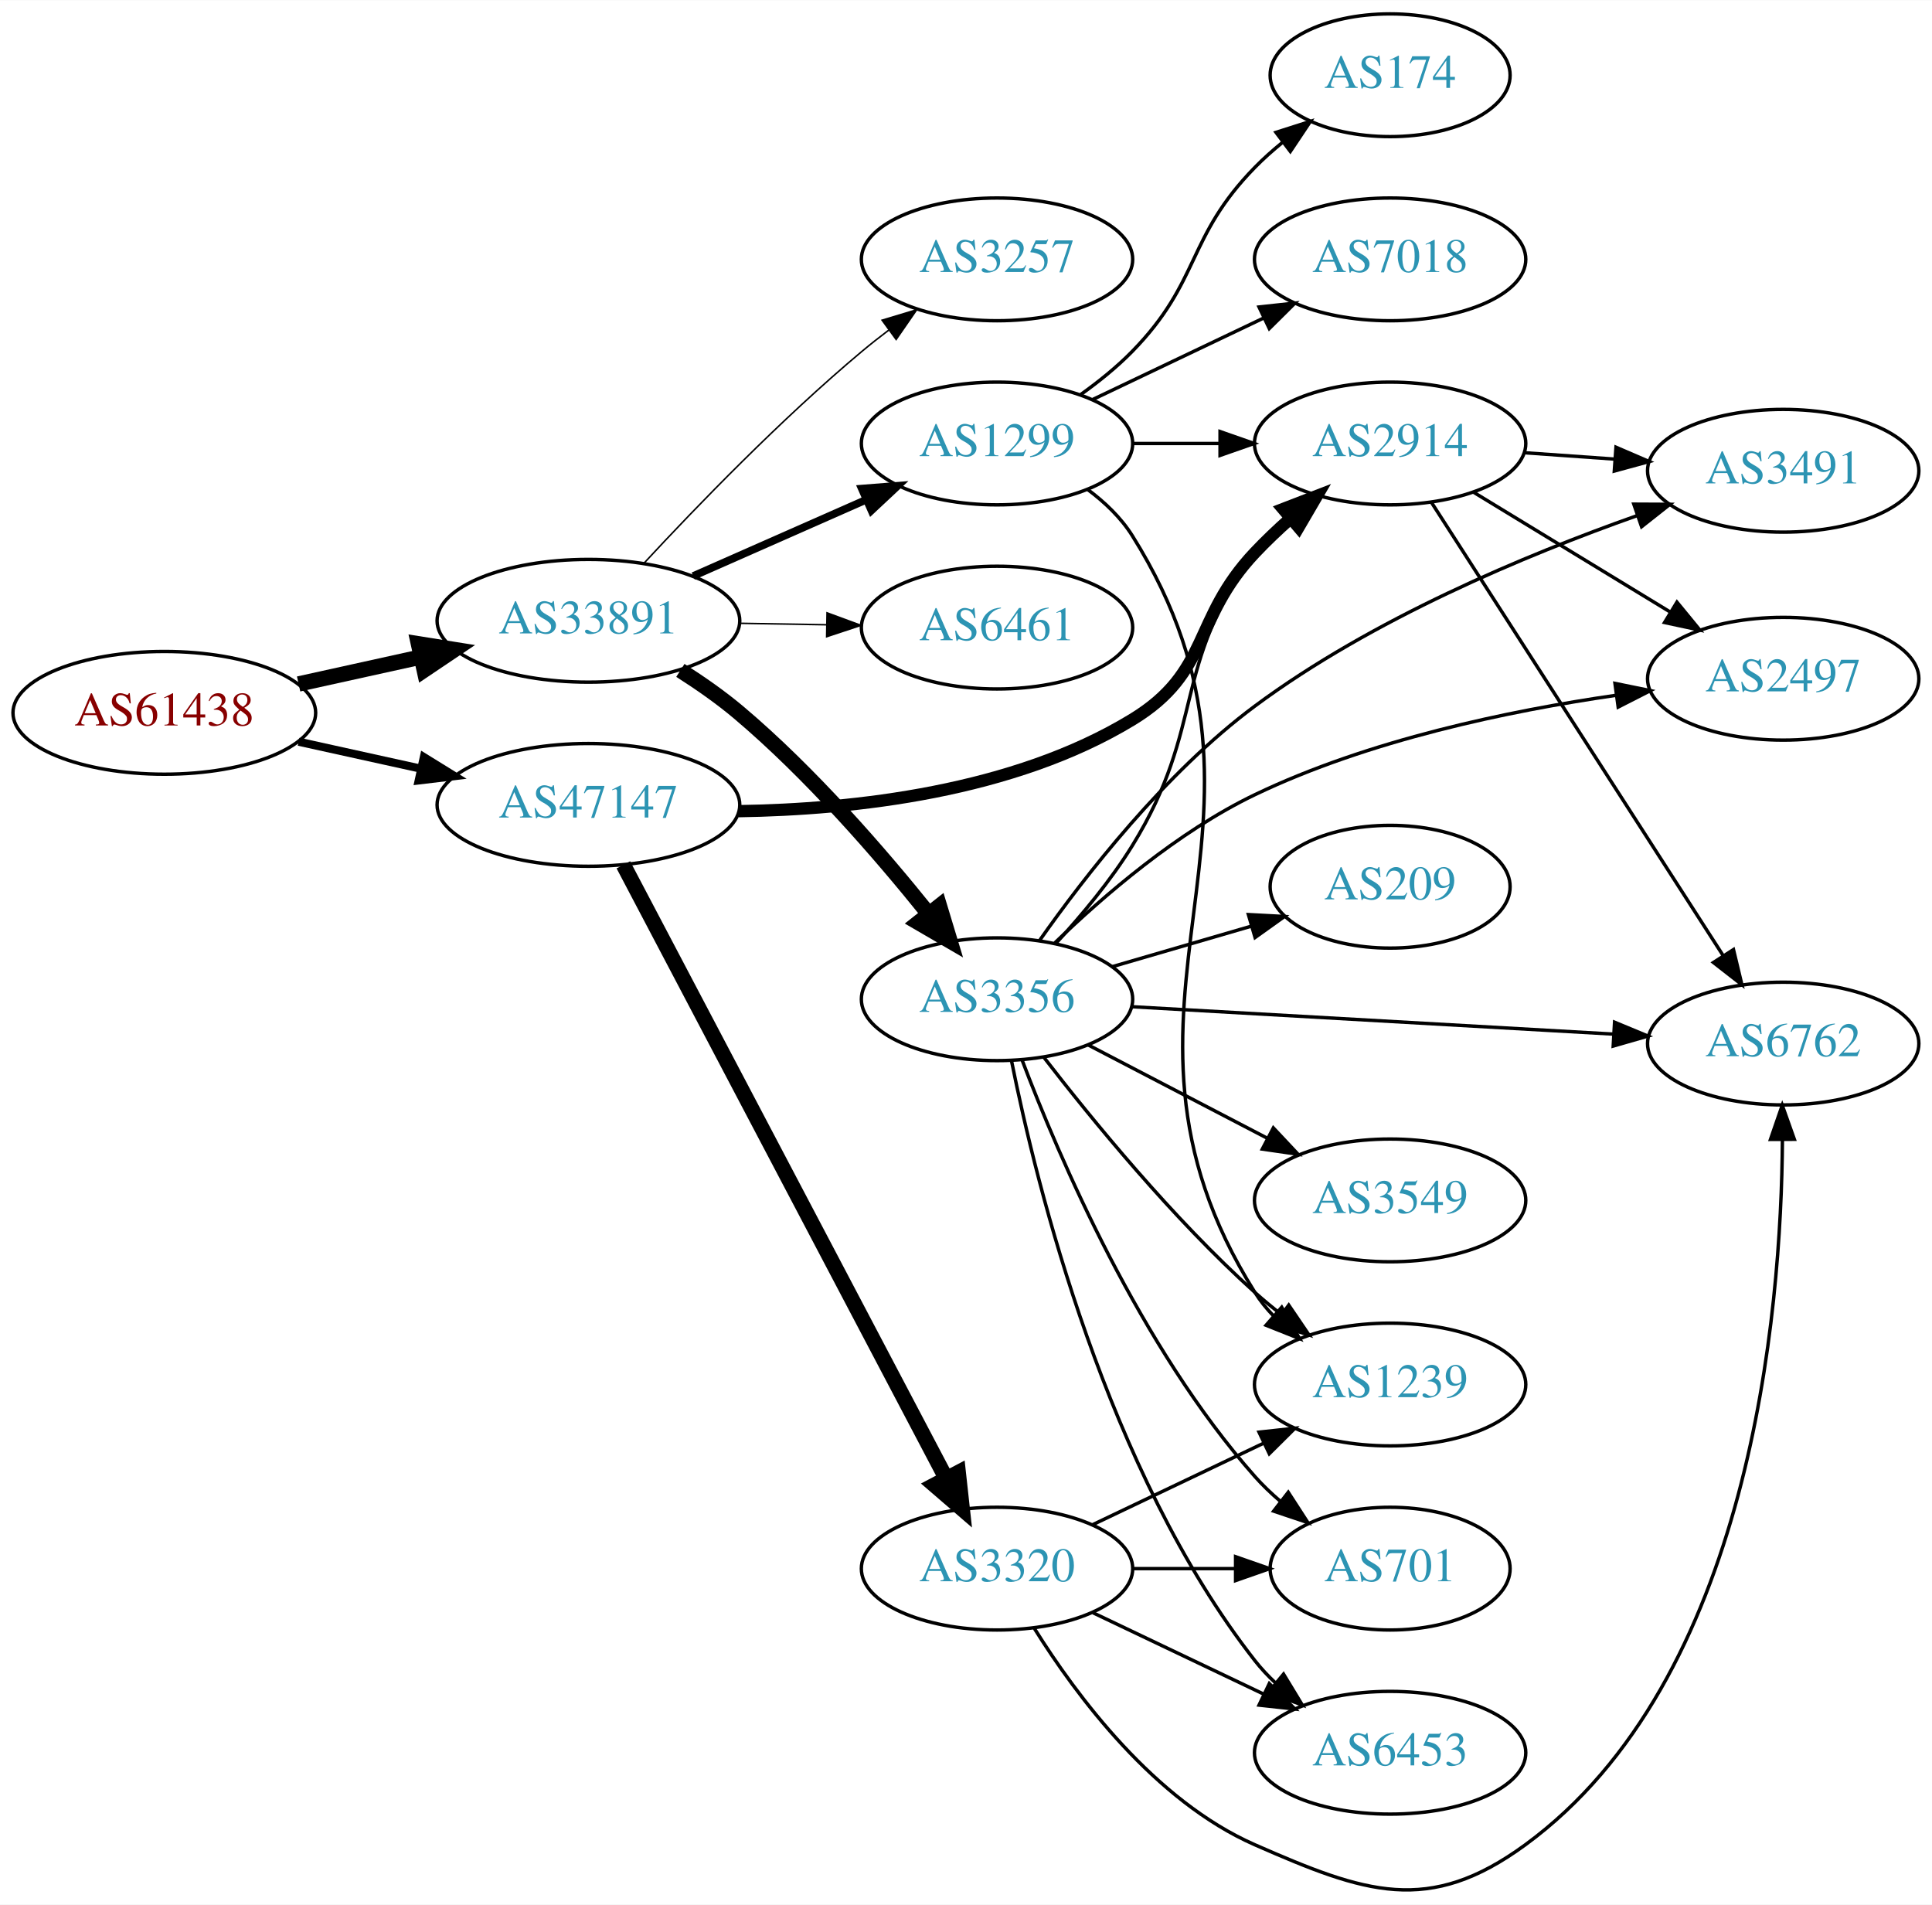
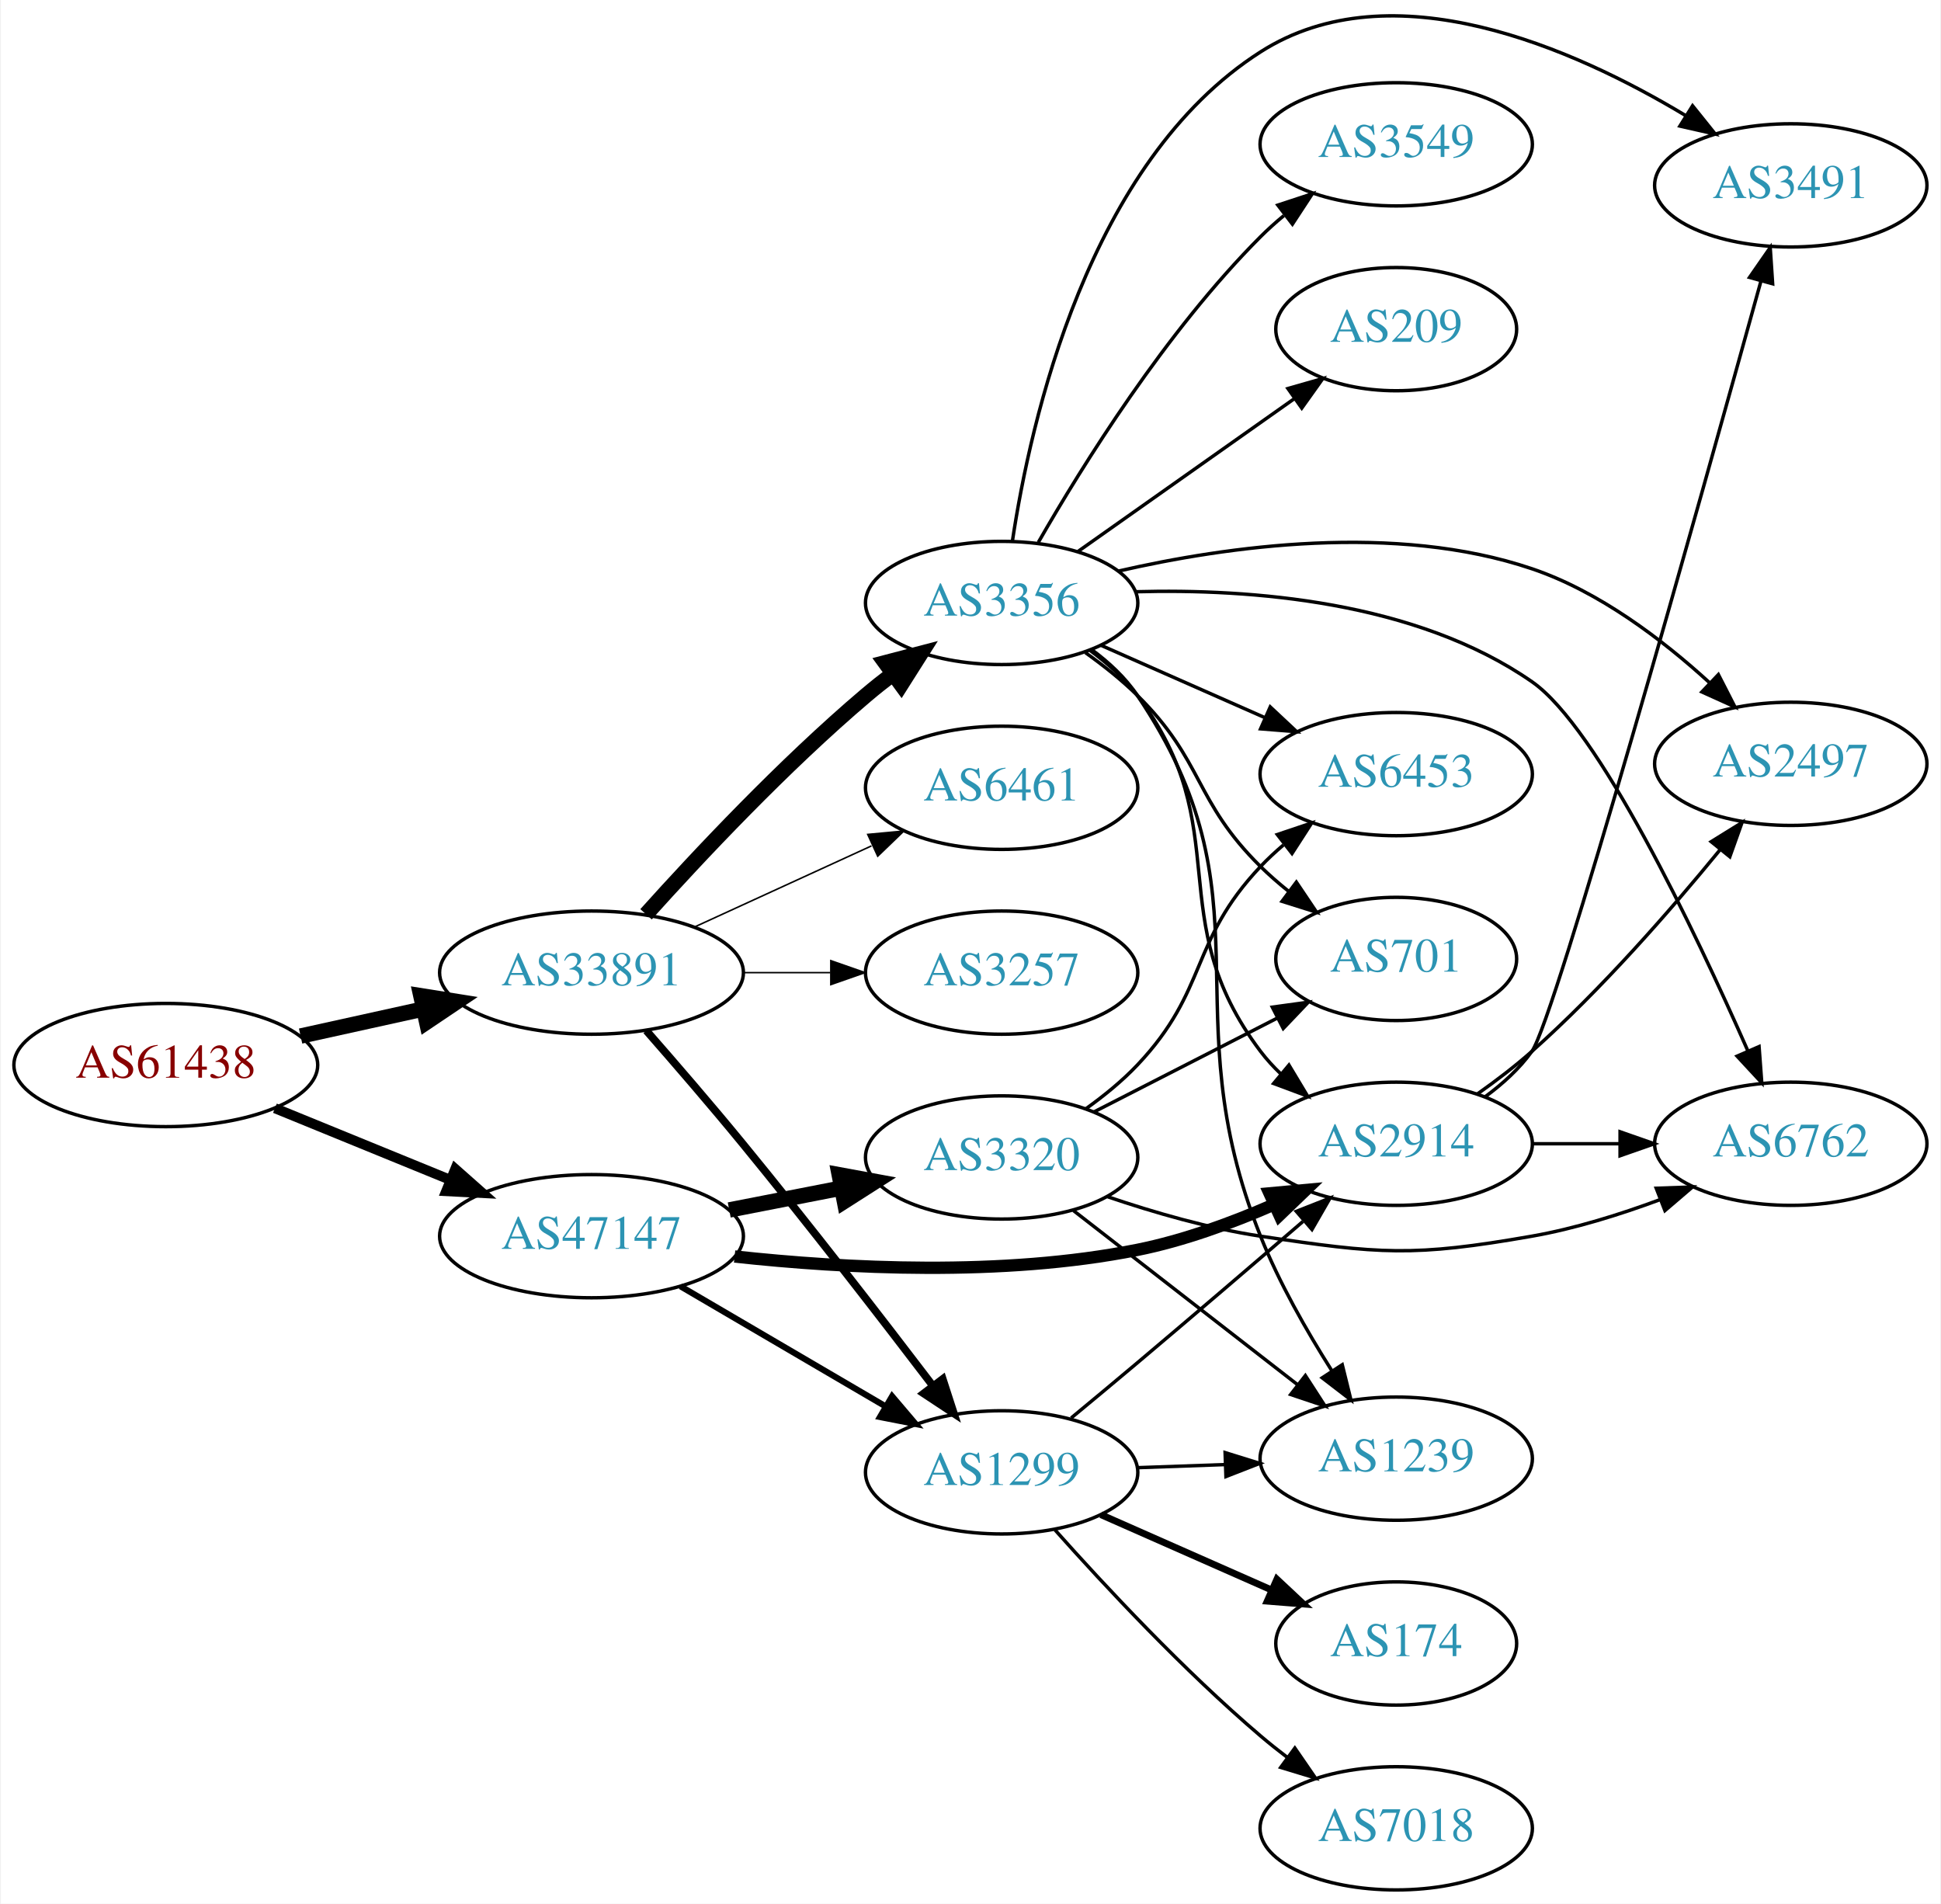
- <svg xmlns="http://www.w3.org/2000/svg" xmlns:xlink="http://www.w3.org/1999/xlink" width="567pt" height="559pt" viewBox="0.00 0.00 566.66 558.52">
-   <g id="graph0" class="graph" transform="scale(1 1) rotate(0) translate(4 554.525)">
-     <polygon fill="white" stroke="none" points="-4,4 -4,-554.525 562.663,-554.525 562.663,4 -4,4" />
+ <svg xmlns="http://www.w3.org/2000/svg" xmlns:xlink="http://www.w3.org/1999/xlink" width="567pt" height="556pt" viewBox="0.00 0.00 566.66 556.16">
+   <g id="graph0" class="graph" transform="scale(1 1) rotate(0) translate(4 552.163)">
+     <polygon fill="white" stroke="none" points="-4,4 -4,-552.163 562.663,-552.163 562.663,4 -4,4" />
    <g id="node1" class="node">
      <g id="a_node1">
        <a xlink:href="/asn/61438" xlink:title="AS61438 ~ ip-it consult GmbH [AT]">
-           <ellipse fill="#ffffff" stroke="black" cx="44.196" cy="-345.525" rx="44.393" ry="18" />
-           <text text-anchor="middle" x="44.196" y="-341.825" font-family="Times,serif" font-size="14.00" fill="#880000">AS61438</text>
+           <ellipse fill="#ffffff" stroke="black" cx="44.196" cy="-241" rx="44.393" ry="18" />
+           <text text-anchor="middle" x="44.196" y="-237.3" font-family="Times,serif" font-size="14.00" fill="#880000">AS61438</text>
        </a>
      </g>
    </g>
    <g id="node2" class="node">
      <g id="a_node2">
        <a xlink:href="/asn/33891" xlink:title="AS33891 ~ CORE-BACKBONE GMBH GLOBAL NETWORK [DE]">
-           <ellipse fill="#ffffff" stroke="black" cx="168.588" cy="-372.525" rx="44.393" ry="18" />
-           <text text-anchor="middle" x="168.588" y="-368.825" font-family="Times,serif" font-size="14.00" fill="#2c94b3">AS33891</text>
+           <ellipse fill="#ffffff" stroke="black" cx="168.588" cy="-268" rx="44.393" ry="18" />
+           <text text-anchor="middle" x="168.588" y="-264.3" font-family="Times,serif" font-size="14.00" fill="#2c94b3">AS33891</text>
        </a>
      </g>
    </g>
    <g id="edge1" class="edge">
-       <path fill="none" stroke="black" stroke-width="4.5" d="M83.586,-353.994C94.978,-356.507 107.6,-359.291 119.525,-361.922" />
-       <polygon fill="black" stroke="black" stroke-width="4.5" points="118.721,-365.777 129.335,-364.086 120.418,-358.087 118.721,-365.777" />
+       <path fill="none" stroke="black" stroke-width="4.5" d="M83.586,-249.469C94.978,-251.982 107.6,-254.767 119.525,-257.397" />
+       <polygon fill="black" stroke="black" stroke-width="4.5" points="118.721,-261.252 129.335,-259.561 120.418,-253.562 118.721,-261.252" />
    </g>
    <g id="node3" class="node">
      <g id="a_node3">
        <a xlink:href="/asn/47147" xlink:title="AS47147 ~ ANEXIA Internetdienstleistungs GmbH [AT]">
-           <ellipse fill="#ffffff" stroke="black" cx="168.588" cy="-318.525" rx="44.393" ry="18" />
-           <text text-anchor="middle" x="168.588" y="-314.825" font-family="Times,serif" font-size="14.00" fill="#2c94b3">AS47147</text>
+           <ellipse fill="#ffffff" stroke="black" cx="168.588" cy="-191" rx="44.393" ry="18" />
+           <text text-anchor="middle" x="168.588" y="-187.3" font-family="Times,serif" font-size="14.00" fill="#2c94b3">AS47147</text>
        </a>
      </g>
    </g>
    <g id="edge2" class="edge">
-       <path fill="none" stroke="black" stroke-width="2.382" d="M83.586,-337.056C94.978,-334.543 107.6,-331.758 119.525,-329.128" />
-       <polygon fill="black" stroke="black" stroke-width="2.382" points="120.323,-332.536 129.335,-326.964 118.815,-325.7 120.323,-332.536" />
+       <path fill="none" stroke="black" stroke-width="2.912" d="M76.081,-228.383C91.591,-222.047 110.576,-214.291 127.225,-207.489" />
+       <polygon fill="black" stroke="black" stroke-width="2.912" points="128.78,-210.635 136.713,-203.613 126.132,-204.155 128.78,-210.635" />
    </g>
    <g id="node4" class="node">
      <g id="a_node4">
-         <a xlink:href="/asn/3257" xlink:title="AS3257 ~ GTT [DE]">
-           <ellipse fill="#ffffff" stroke="black" cx="288.431" cy="-478.525" rx="39.794" ry="18" />
-           <text text-anchor="middle" x="288.431" y="-474.825" font-family="Times,serif" font-size="14.00" fill="#2c94b3">AS3257</text>
+         <a xlink:href="/asn/3356" xlink:title="AS3356 ~ Level 3 Parent, LLC [US]">
+           <ellipse fill="#ffffff" stroke="black" cx="288.431" cy="-376" rx="39.794" ry="18" />
+           <text text-anchor="middle" x="288.431" y="-372.3" font-family="Times,serif" font-size="14.00" fill="#2c94b3">AS3356</text>
        </a>
      </g>
    </g>
    <g id="edge3" class="edge">
-       <path fill="none" stroke="black" stroke-width="0.45" d="M184.884,-389.418C200.291,-406.029 225.107,-431.704 248.784,-451.525 251.295,-453.626 253.964,-455.73 256.681,-457.785" />
-       <polygon fill="black" stroke="black" stroke-width="0.45" points="254.723,-460.688 264.867,-463.747 258.844,-455.03 254.723,-460.688" />
+       <path fill="none" stroke="black" stroke-width="4.5" d="M184.521,-285.044C199.847,-302.097 224.782,-328.65 248.784,-349 251.281,-351.117 253.942,-353.232 256.653,-355.293" />
+       <polygon fill="black" stroke="black" stroke-width="4.5" points="254.432,-358.547 264.83,-361.266 259.077,-352.188 254.432,-358.547" />
    </g>
    <g id="node5" class="node">
      <g id="a_node5">
-         <a xlink:href="/asn/6461" xlink:title="AS6461 ~ Zayo Bandwidth [US]">
-           <ellipse fill="#ffffff" stroke="black" cx="288.431" cy="-370.525" rx="39.794" ry="18" />
-           <text text-anchor="middle" x="288.431" y="-366.825" font-family="Times,serif" font-size="14.00" fill="#2c94b3">AS6461</text>
+         <a xlink:href="/asn/1299" xlink:title="AS1299 ~ Telia Carrier [EU]">
+           <ellipse fill="#ffffff" stroke="black" cx="288.431" cy="-122" rx="39.794" ry="18" />
+           <text text-anchor="middle" x="288.431" y="-118.3" font-family="Times,serif" font-size="14.00" fill="#2c94b3">AS1299</text>
        </a>
      </g>
    </g>
    <g id="edge4" class="edge">
-       <path fill="none" stroke="black" stroke-width="0.45" d="M212.799,-371.791C221.112,-371.65 229.875,-371.502 238.357,-371.358" />
-       <polygon fill="black" stroke="black" stroke-width="0.45" points="238.576,-374.854 248.516,-371.185 238.458,-367.855 238.576,-374.854" />
+       <path fill="none" stroke="black" stroke-width="2.25" d="M184.603,-251.061C193.013,-241.465 203.621,-229.178 212.784,-218 232.139,-194.391 253.445,-166.824 268.323,-147.303" />
+       <polygon fill="black" stroke="black" stroke-width="2.25" points="271.214,-149.283 274.478,-139.204 265.641,-145.047 271.214,-149.283" />
    </g>
    <g id="node6" class="node">
      <g id="a_node6">
-         <a xlink:href="/asn/1299" xlink:title="AS1299 ~ Telia Carrier [EU]">
-           <ellipse fill="#ffffff" stroke="black" cx="288.431" cy="-424.525" rx="39.794" ry="18" />
-           <text text-anchor="middle" x="288.431" y="-420.825" font-family="Times,serif" font-size="14.00" fill="#2c94b3">AS1299</text>
+         <a xlink:href="/asn/6461" xlink:title="AS6461 ~ Zayo Bandwidth [US]">
+           <ellipse fill="#ffffff" stroke="black" cx="288.431" cy="-322" rx="39.794" ry="18" />
+           <text text-anchor="middle" x="288.431" y="-318.3" font-family="Times,serif" font-size="14.00" fill="#2c94b3">AS6461</text>
        </a>
      </g>
    </g>
    <g id="edge5" class="edge">
-       <path fill="none" stroke="black" stroke-width="2.25" d="M199.325,-385.647C214.714,-392.437 233.657,-400.796 250.029,-408.021" />
-       <polygon fill="black" stroke="black" stroke-width="2.25" points="248.764,-411.288 259.326,-412.123 251.59,-404.884 248.764,-411.288" />
+       <path fill="none" stroke="black" stroke-width="0.45" d="M198.718,-281.348C214.329,-288.502 233.727,-297.391 250.399,-305.03" />
+       <polygon fill="black" stroke="black" stroke-width="0.45" points="249.302,-308.378 259.851,-309.362 252.218,-302.014 249.302,-308.378" />
    </g>
    <g id="node7" class="node">
      <g id="a_node7">
-         <a xlink:href="/asn/3356" xlink:title="AS3356 ~ Level 3 Parent, LLC [US]">
-           <ellipse fill="#ffffff" stroke="black" cx="288.431" cy="-261.525" rx="39.794" ry="18" />
-           <text text-anchor="middle" x="288.431" y="-257.825" font-family="Times,serif" font-size="14.00" fill="#2c94b3">AS3356</text>
+         <a xlink:href="/asn/3257" xlink:title="AS3257 ~ GTT [DE]">
+           <ellipse fill="#ffffff" stroke="black" cx="288.431" cy="-268" rx="39.794" ry="18" />
+           <text text-anchor="middle" x="288.431" y="-264.3" font-family="Times,serif" font-size="14.00" fill="#2c94b3">AS3257</text>
        </a>
      </g>
    </g>
    <g id="edge6" class="edge">
-       <path fill="none" stroke="black" stroke-width="4.5" d="M195.555,-357.973C201.446,-354.222 207.515,-349.976 212.784,-345.525 233.661,-327.889 254.04,-304.403 268.216,-286.749" />
-       <polygon fill="black" stroke="black" stroke-width="4.5" points="271.543,-288.89 274.652,-278.602 265.363,-284.008 271.543,-288.89" />
-     </g>
-     <g id="node8" class="node">
-       <g id="a_node8">
+       <path fill="none" stroke="black" stroke-width="0.45" d="M212.799,-268C221.112,-268 229.875,-268 238.357,-268" />
+       <polygon fill="black" stroke="black" stroke-width="0.45" points="238.516,-271.5 248.516,-268 238.516,-264.5 238.516,-271.5" />
+     </g>
+     <g id="edge20" class="edge">
+       <path fill="none" stroke="black" stroke-width="1.8" d="M194.58,-176.367C212.077,-166.122 235.63,-152.331 254.636,-141.202" />
+       <polygon fill="black" stroke="black" stroke-width="1.8" points="256.42,-144.213 263.281,-136.14 252.883,-138.173 256.42,-144.213" />
+     </g>
+     <g id="node12" class="node">
+       <g id="a_node12">
        <a xlink:href="/asn/2914" xlink:title="AS2914 ~ NTT America, Inc. [US]">
-           <ellipse fill="#ffffff" stroke="black" cx="403.724" cy="-424.525" rx="39.794" ry="18" />
-           <text text-anchor="middle" x="403.724" y="-420.825" font-family="Times,serif" font-size="14.00" fill="#2c94b3">AS2914</text>
+           <ellipse fill="#ffffff" stroke="black" cx="403.724" cy="-218" rx="39.794" ry="18" />
+           <text text-anchor="middle" x="403.724" y="-214.3" font-family="Times,serif" font-size="14.00" fill="#2c94b3">AS2914</text>
        </a>
      </g>
    </g>
    <g id="edge21" class="edge">
-       <path fill="none" stroke="black" stroke-width="3.6" d="M212.64,-316.687C246.354,-317.185 293.219,-322.306 328.077,-343.525 351.16,-357.576 345.53,-372.871 364.077,-392.525 367.257,-395.894 370.784,-399.245 374.376,-402.439" />
-       <polygon fill="black" stroke="black" stroke-width="3.6" points="372.352,-405.313 382.235,-409.129 376.889,-399.982 372.352,-405.313" />
+       <path fill="none" stroke="black" stroke-width="3.6" d="M210.399,-185.067C242.66,-181.548 288.668,-179.142 328.077,-187 341.542,-189.685 355.619,-194.846 367.872,-200.198" />
+       <polygon fill="black" stroke="black" stroke-width="3.6" points="366.712,-203.516 377.262,-204.488 369.621,-197.149 366.712,-203.516" />
    </g>
    <g id="node19" class="node">
      <g id="a_node19">
        <a xlink:href="/asn/3320" xlink:title="AS3320 ~ DTAG [DE]">
-           <ellipse fill="#ffffff" stroke="black" cx="288.431" cy="-94.525" rx="39.794" ry="18" />
-           <text text-anchor="middle" x="288.431" y="-90.825" font-family="Times,serif" font-size="14.00" fill="#2c94b3">AS3320</text>
-         </a>
-       </g>
-     </g>
-     <g id="edge20" class="edge">
-       <path fill="none" stroke="black" stroke-width="4.5" d="M178.835,-300.948C199.401,-261.855 249.034,-167.512 273.425,-121.148" />
-       <polygon fill="black" stroke="black" stroke-width="4.5" points="277.056,-122.703 278.227,-112.02 270.086,-119.037 277.056,-122.703" />
+           <ellipse fill="#ffffff" stroke="black" cx="288.431" cy="-214" rx="39.794" ry="18" />
+           <text text-anchor="middle" x="288.431" y="-210.3" font-family="Times,serif" font-size="14.00" fill="#2c94b3">AS3320</text>
+         </a>
+       </g>
+     </g>
+     <g id="edge22" class="edge">
+       <path fill="none" stroke="black" stroke-width="4.5" d="M208.828,-198.659C219.28,-200.699 230.666,-202.921 241.444,-205.025" />
+       <polygon fill="black" stroke="black" stroke-width="4.5" points="240.972,-208.944 251.542,-206.995 242.481,-201.215 240.972,-208.944" />
+     </g>
+     <g id="node8" class="node">
+       <g id="a_node8">
+         <a xlink:href="/asn/1239" xlink:title="AS1239 ~ Sprint [US]">
+           <ellipse fill="#ffffff" stroke="black" cx="403.724" cy="-126" rx="39.794" ry="18" />
+           <text text-anchor="middle" x="403.724" y="-122.3" font-family="Times,serif" font-size="14.00" fill="#2c94b3">AS1239</text>
+         </a>
+       </g>
    </g>
    <g id="edge7" class="edge">
-       <path fill="none" stroke="black" d="M328.103,-424.525C336.306,-424.525 345.07,-424.525 353.602,-424.525" />
-       <polygon fill="black" stroke="black" points="353.841,-428.025 363.841,-424.525 353.841,-421.025 353.841,-428.025" />
+       <path fill="none" stroke="black" d="M314.729,-362.379C319.786,-358.636 324.604,-354.16 328.077,-349 368.297,-289.255 337.348,-257.878 364.077,-191 369.498,-177.436 377.507,-163.385 384.83,-151.832" />
+       <polygon fill="black" stroke="black" points="387.956,-153.446 390.493,-143.16 382.095,-149.619 387.956,-153.446" />
    </g>
    <g id="node9" class="node">
      <g id="a_node9">
-         <a xlink:href="/asn/7018" xlink:title="AS7018 ~ AT&amp;T Services, Inc. [US]">
-           <ellipse fill="#ffffff" stroke="black" cx="403.724" cy="-478.525" rx="39.794" ry="18" />
-           <text text-anchor="middle" x="403.724" y="-474.825" font-family="Times,serif" font-size="14.00" fill="#2c94b3">AS7018</text>
+         <a xlink:href="/asn/209" xlink:title="AS209 ~ CenturyLink Communications, LLC [US]">
+           <ellipse fill="#ffffff" stroke="black" cx="403.724" cy="-456" rx="35.194" ry="18" />
+           <text text-anchor="middle" x="403.724" y="-452.3" font-family="Times,serif" font-size="14.00" fill="#2c94b3">AS209</text>
        </a>
      </g>
    </g>
    <g id="edge8" class="edge">
-       <path fill="none" stroke="black" d="M316.567,-437.459C331.561,-444.606 350.382,-453.577 366.605,-461.309" />
-       <polygon fill="black" stroke="black" points="365.276,-464.553 375.809,-465.696 368.288,-458.234 365.276,-464.553" />
+       <path fill="none" stroke="black" d="M310.74,-391.047C328.608,-403.664 354.284,-421.795 373.971,-435.697" />
+       <polygon fill="black" stroke="black" points="372.085,-438.65 382.273,-441.559 376.123,-432.932 372.085,-438.65" />
    </g>
    <g id="node10" class="node">
      <g id="a_node10">
-         <a xlink:href="/asn/174" xlink:title="AS174 ~ Cogent Communications [US]">
-           <ellipse fill="#ffffff" stroke="black" cx="403.724" cy="-532.525" rx="35.194" ry="18" />
-           <text text-anchor="middle" x="403.724" y="-528.825" font-family="Times,serif" font-size="14.00" fill="#2c94b3">AS174</text>
+         <a xlink:href="/asn/6453" xlink:title="AS6453 ~ TATA COMMUNICATIONS (AMERICA) INC [US]">
+           <ellipse fill="#ffffff" stroke="black" cx="403.724" cy="-326" rx="39.794" ry="18" />
+           <text text-anchor="middle" x="403.724" y="-322.3" font-family="Times,serif" font-size="14.00" fill="#2c94b3">AS6453</text>
        </a>
      </g>
    </g>
    <g id="edge9" class="edge">
-       <path fill="none" stroke="black" d="M313.025,-438.914C318.281,-442.673 323.613,-446.962 328.077,-451.525 348.25,-472.142 343.905,-484.907 364.077,-505.525 366.556,-508.059 369.303,-510.508 372.156,-512.829" />
-       <polygon fill="black" stroke="black" points="370.247,-515.773 380.341,-518.993 374.458,-510.181 370.247,-515.773" />
+       <path fill="none" stroke="black" d="M317.436,-363.64C331.87,-357.27 349.671,-349.414 365.27,-342.53" />
+       <polygon fill="black" stroke="black" points="366.913,-345.63 374.648,-338.391 364.086,-339.226 366.913,-345.63" />
    </g>
    <g id="node11" class="node">
      <g id="a_node11">
-         <a xlink:href="/asn/1239" xlink:title="AS1239 ~ Sprint [US]">
-           <ellipse fill="#ffffff" stroke="black" cx="403.724" cy="-148.525" rx="39.794" ry="18" />
-           <text text-anchor="middle" x="403.724" y="-144.825" font-family="Times,serif" font-size="14.00" fill="#2c94b3">AS1239</text>
+         <a xlink:href="/asn/2497" xlink:title="AS2497 ~ Internet Initiative Japan Inc. [JP]">
+           <ellipse fill="#ffffff" stroke="black" cx="519.017" cy="-329" rx="39.794" ry="18" />
+           <text text-anchor="middle" x="519.017" y="-325.3" font-family="Times,serif" font-size="14.00" fill="#2c94b3">AS2497</text>
        </a>
      </g>
    </g>
    <g id="edge10" class="edge">
-       <path fill="none" stroke="black" d="M314.974,-411.063C320.018,-407.312 324.768,-402.792 328.077,-397.525 381.246,-312.883 310.908,-260.166 364.077,-175.525 365.628,-173.056 367.496,-170.751 369.562,-168.613" />
-       <polygon fill="black" stroke="black" points="371.932,-171.19 377.181,-161.986 367.338,-165.908 371.932,-171.19" />
-     </g>
-     <g id="edge15" class="edge">
-       <path fill="none" stroke="black" d="M305.834,-278.059C313.279,-286.167 321.803,-296.359 328.077,-306.525 349.842,-341.784 339.404,-359.235 364.077,-392.525 366.776,-396.166 369.974,-399.649 373.357,-402.888" />
-       <polygon fill="black" stroke="black" points="371.117,-405.578 380.937,-409.554 375.74,-400.322 371.117,-405.578" />
-     </g>
-     <g id="edge13" class="edge">
-       <path fill="none" stroke="black" d="M302.086,-244.592C316.121,-226.41 339.979,-197.217 364.077,-175.525 366.511,-173.334 369.127,-171.169 371.81,-169.075" />
-       <polygon fill="black" stroke="black" points="373.99,-171.816 379.941,-163.051 369.823,-166.192 373.99,-171.816" />
-     </g>
-     <g id="node12" class="node">
-       <g id="a_node12">
-         <a xlink:href="/asn/3491" xlink:title="AS3491 ~ PCCW Global, Inc. [US]">
-           <ellipse fill="#ffffff" stroke="black" cx="519.017" cy="-416.525" rx="39.794" ry="18" />
-           <text text-anchor="middle" x="519.017" y="-412.825" font-family="Times,serif" font-size="14.00" fill="#2c94b3">AS3491</text>
-         </a>
-       </g>
+       <path fill="none" stroke="black" d="M322.516,-385.303C354.353,-392.613 403.411,-399.512 443.37,-386 462.997,-379.363 481.53,-365.273 495.22,-352.762" />
+       <polygon fill="black" stroke="black" points="497.864,-355.078 502.692,-345.647 493.037,-350.008 497.864,-355.078" />
    </g>
    <g id="edge11" class="edge">
-       <path fill="none" stroke="black" d="M300.852,-278.685C314.163,-297.608 337.727,-327.961 364.077,-347.525 398.387,-372.999 443.593,-391.849 476.129,-403.351" />
-       <polygon fill="black" stroke="black" points="475.199,-406.732 485.794,-406.684 477.481,-400.115 475.199,-406.732" />
+       <path fill="none" stroke="black" d="M314.319,-362.087C319.397,-358.359 324.327,-353.963 328.077,-349 357.566,-309.976 334.588,-284.024 364.077,-245 365.835,-242.674 367.852,-240.472 370.022,-238.405" />
+       <polygon fill="black" stroke="black" points="372.381,-240.996 377.835,-231.913 367.907,-235.612 372.381,-240.996" />
    </g>
    <g id="node13" class="node">
      <g id="a_node13">
        <a xlink:href="/asn/701" xlink:title="AS701 ~ UUNET [US]">
-           <ellipse fill="#ffffff" stroke="black" cx="403.724" cy="-94.525" rx="35.194" ry="18" />
-           <text text-anchor="middle" x="403.724" y="-90.825" font-family="Times,serif" font-size="14.00" fill="#2c94b3">AS701</text>
+           <ellipse fill="#ffffff" stroke="black" cx="403.724" cy="-272" rx="35.194" ry="18" />
+           <text text-anchor="middle" x="403.724" y="-268.3" font-family="Times,serif" font-size="14.00" fill="#2c94b3">AS701</text>
        </a>
      </g>
    </g>
    <g id="edge12" class="edge">
-       <path fill="none" stroke="black" d="M295.844,-243.53C306.601,-215.18 330.452,-159.446 364.077,-121.525 366.304,-119.014 368.808,-116.615 371.445,-114.356" />
-       <polygon fill="black" stroke="black" points="373.846,-116.923 379.604,-108.029 369.556,-111.391 373.846,-116.923" />
+       <path fill="none" stroke="black" d="M312.907,-361.493C318.168,-357.739 323.531,-353.482 328.077,-349 347.577,-329.775 344.578,-318.225 364.077,-299 366.602,-296.511 369.378,-294.092 372.249,-291.789" />
+       <polygon fill="black" stroke="black" points="374.547,-294.441 380.46,-285.65 370.355,-288.835 374.547,-294.441" />
    </g>
    <g id="node14" class="node">
      <g id="a_node14">
-         <a xlink:href="/asn/2497" xlink:title="AS2497 ~ Internet Initiative Japan Inc. [JP]">
-           <ellipse fill="#ffffff" stroke="black" cx="519.017" cy="-355.525" rx="39.794" ry="18" />
-           <text text-anchor="middle" x="519.017" y="-351.825" font-family="Times,serif" font-size="14.00" fill="#2c94b3">AS2497</text>
-         </a>
-       </g>
-     </g>
-     <g id="edge14" class="edge">
-       <path fill="none" stroke="black" d="M305.378,-278.046C319.537,-291.743 341.44,-310.667 364.077,-321.525 397.446,-337.529 438.51,-346.112 469.832,-350.649" />
-       <polygon fill="black" stroke="black" points="469.676,-354.159 480.056,-352.037 470.618,-347.223 469.676,-354.159" />
+         <a xlink:href="/asn/6762" xlink:title="AS6762 ~ TELECOM ITALIA SPARKLE S.p.A. [IT]">
+           <ellipse fill="#ffffff" stroke="black" cx="519.017" cy="-218" rx="39.794" ry="18" />
+           <text text-anchor="middle" x="519.017" y="-214.3" font-family="Times,serif" font-size="14.00" fill="#2c94b3">AS6762</text>
+         </a>
+       </g>
+     </g>
+     <g id="edge13" class="edge">
+       <path fill="none" stroke="black" d="M327.646,-379.279C361.058,-380.192 409.412,-376.583 443.37,-353 462.774,-339.525 490.883,-280.512 506.485,-245.123" />
+       <polygon fill="black" stroke="black" points="509.75,-246.391 510.536,-235.825 503.333,-243.595 509.75,-246.391" />
    </g>
    <g id="node15" class="node">
      <g id="a_node15">
-         <a xlink:href="/asn/3549" xlink:title="AS3549 ~ Level 3 Parent, LLC [US]">
-           <ellipse fill="#ffffff" stroke="black" cx="403.724" cy="-202.525" rx="39.794" ry="18" />
-           <text text-anchor="middle" x="403.724" y="-198.825" font-family="Times,serif" font-size="14.00" fill="#2c94b3">AS3549</text>
-         </a>
-       </g>
-     </g>
-     <g id="edge16" class="edge">
-       <path fill="none" stroke="black" d="M315.139,-248.137C330.673,-240.047 350.684,-229.626 367.657,-220.787" />
-       <polygon fill="black" stroke="black" points="369.473,-223.787 376.725,-216.064 366.239,-217.579 369.473,-223.787" />
+         <a xlink:href="/asn/3491" xlink:title="AS3491 ~ PCCW Global, Inc. [US]">
+           <ellipse fill="#ffffff" stroke="black" cx="519.017" cy="-498" rx="39.794" ry="18" />
+           <text text-anchor="middle" x="519.017" y="-494.3" font-family="Times,serif" font-size="14.00" fill="#2c94b3">AS3491</text>
+         </a>
+       </g>
+     </g>
+     <g id="edge14" class="edge">
+       <path fill="none" stroke="black" d="M291.581,-394.095C296.809,-428.959 313.703,-504.83 364.077,-537 402.52,-561.55 455.569,-538.079 488.289,-518.403" />
+       <polygon fill="black" stroke="black" points="490.32,-521.261 496.95,-512.997 486.613,-515.323 490.32,-521.261" />
    </g>
    <g id="node16" class="node">
      <g id="a_node16">
-         <a xlink:href="/asn/209" xlink:title="AS209 ~ CenturyLink Communications, LLC [US]">
-           <ellipse fill="#ffffff" stroke="black" cx="403.724" cy="-294.525" rx="35.194" ry="18" />
-           <text text-anchor="middle" x="403.724" y="-290.825" font-family="Times,serif" font-size="14.00" fill="#2c94b3">AS209</text>
-         </a>
-       </g>
-     </g>
-     <g id="edge17" class="edge">
-       <path fill="none" stroke="black" d="M322.2,-271.07C334.907,-274.771 349.575,-279.044 362.883,-282.92" />
-       <polygon fill="black" stroke="black" points="362.16,-286.355 372.74,-285.791 364.117,-279.634 362.16,-286.355" />
+         <a xlink:href="/asn/3549" xlink:title="AS3549 ~ Level 3 Parent, LLC [US]">
+           <ellipse fill="#ffffff" stroke="black" cx="403.724" cy="-510" rx="39.794" ry="18" />
+           <text text-anchor="middle" x="403.724" y="-506.3" font-family="Times,serif" font-size="14.00" fill="#2c94b3">AS3549</text>
+         </a>
+       </g>
+     </g>
+     <g id="edge15" class="edge">
+       <path fill="none" stroke="black" d="M299.148,-393.709C312.027,-416.162 336.379,-455.283 364.077,-483 366.193,-485.117 368.492,-487.18 370.88,-489.161" />
+       <polygon fill="black" stroke="black" points="369.134,-492.233 379.199,-495.542 373.394,-486.679 369.134,-492.233" />
+     </g>
+     <g id="edge19" class="edge">
+       <path fill="none" stroke="black" d="M328.103,-123.365C336.306,-123.655 345.07,-123.964 353.602,-124.266" />
+       <polygon fill="black" stroke="black" points="353.724,-127.772 363.841,-124.627 353.971,-120.776 353.724,-127.772" />
+     </g>
+     <g id="edge18" class="edge">
+       <path fill="none" stroke="black" d="M308.749,-137.887C314.942,-143.008 321.815,-148.724 328.077,-154 344.228,-167.608 362.202,-183.011 376.466,-195.296" />
+       <polygon fill="black" stroke="black" points="374.534,-198.251 384.393,-202.131 379.105,-192.95 374.534,-198.251" />
    </g>
    <g id="node17" class="node">
      <g id="a_node17">
-         <a xlink:href="/asn/6762" xlink:title="AS6762 ~ TELECOM ITALIA SPARKLE S.p.A. [IT]">
-           <ellipse fill="#ffffff" stroke="black" cx="519.017" cy="-248.525" rx="39.794" ry="18" />
-           <text text-anchor="middle" x="519.017" y="-244.825" font-family="Times,serif" font-size="14.00" fill="#2c94b3">AS6762</text>
-         </a>
-       </g>
-     </g>
-     <g id="edge18" class="edge">
-       <path fill="none" stroke="black" d="M327.949,-259.334C366.856,-257.121 427.086,-253.696 469.291,-251.296" />
-       <polygon fill="black" stroke="black" points="469.556,-254.787 479.341,-250.724 469.158,-247.798 469.556,-254.787" />
+         <a xlink:href="/asn/174" xlink:title="AS174 ~ Cogent Communications [US]">
+           <ellipse fill="#ffffff" stroke="black" cx="403.724" cy="-72" rx="35.194" ry="18" />
+           <text text-anchor="middle" x="403.724" y="-68.3" font-family="Times,serif" font-size="14.00" fill="#2c94b3">AS174</text>
+         </a>
+       </g>
+     </g>
+     <g id="edge16" class="edge">
+       <path fill="none" stroke="black" stroke-width="2" d="M317.436,-109.64C332.413,-103.031 351.014,-94.821 367.02,-87.757" />
+       <polygon fill="black" stroke="black" stroke-width="2" points="368.859,-90.772 376.594,-83.532 366.032,-84.368 368.859,-90.772" />
    </g>
    <g id="node18" class="node">
      <g id="a_node18">
-         <a xlink:href="/asn/6453" xlink:title="AS6453 ~ TATA COMMUNICATIONS (AMERICA) INC [US]">
-           <ellipse fill="#ffffff" stroke="black" cx="403.724" cy="-40.525" rx="39.794" ry="18" />
-           <text text-anchor="middle" x="403.724" y="-36.825" font-family="Times,serif" font-size="14.00" fill="#2c94b3">AS6453</text>
-         </a>
-       </g>
-     </g>
-     <g id="edge19" class="edge">
-       <path fill="none" stroke="black" d="M292.681,-243.449C299.989,-206.923 320.59,-123.08 364.077,-67.525 365.875,-65.229 367.92,-63.049 370.11,-60.997" />
-       <polygon fill="black" stroke="black" points="372.465,-63.592 377.96,-54.534 368.015,-58.188 372.465,-63.592" />
+         <a xlink:href="/asn/7018" xlink:title="AS7018 ~ AT&amp;T Services, Inc. [US]">
+           <ellipse fill="#ffffff" stroke="black" cx="403.724" cy="-18" rx="39.794" ry="18" />
+           <text text-anchor="middle" x="403.724" y="-14.3" font-family="Times,serif" font-size="14.00" fill="#2c94b3">AS7018</text>
+         </a>
+       </g>
+     </g>
+     <g id="edge17" class="edge">
+       <path fill="none" stroke="black" d="M304.026,-105.172C318.495,-88.933 341.68,-64.072 364.077,-45 366.57,-42.877 369.227,-40.759 371.937,-38.695" />
+       <polygon fill="black" stroke="black" points="374.104,-41.447 380.11,-32.718 369.972,-35.796 374.104,-41.447" />
+     </g>
+     <g id="edge23" class="edge">
+       <path fill="none" stroke="black" d="M427.47,-232.567C432.87,-236.379 438.478,-240.648 443.37,-245 463.663,-263.053 483.961,-286.313 498.257,-303.778" />
+       <polygon fill="black" stroke="black" points="495.76,-306.257 504.766,-311.838 501.206,-301.859 495.76,-306.257" />
+     </g>
+     <g id="edge24" class="edge">
+       <path fill="none" stroke="black" d="M443.396,-218C451.599,-218 460.363,-218 468.895,-218" />
+       <polygon fill="black" stroke="black" points="469.134,-221.5 479.134,-218 469.134,-214.5 469.134,-221.5" />
+     </g>
+     <g id="edge25" class="edge">
+       <path fill="none" stroke="black" d="M429.784,-231.787C434.854,-235.521 439.736,-239.952 443.37,-245 450.118,-254.374 492.599,-406.132 510.295,-470.01" />
+       <polygon fill="black" stroke="black" points="506.969,-471.117 513.009,-479.821 513.716,-469.25 506.969,-471.117" />
+     </g>
+     <g id="edge26" class="edge">
+       <path fill="none" stroke="black" d="M309.425,-198.47C327.626,-184.332 354.674,-163.323 374.967,-147.56" />
+       <polygon fill="black" stroke="black" points="377.179,-150.273 382.93,-141.375 372.885,-144.745 377.179,-150.273" />
+     </g>
+     <g id="edge29" class="edge">
+       <path fill="none" stroke="black" d="M313.133,-228.285C318.385,-232.048 323.687,-236.365 328.077,-241 348.94,-263.028 343.214,-276.972 364.077,-299 366.135,-301.173 368.393,-303.276 370.753,-305.284" />
+       <polygon fill="black" stroke="black" points="368.979,-308.338 379.021,-311.715 373.276,-302.813 368.979,-308.338" />
+     </g>
+     <g id="edge27" class="edge">
+       <path fill="none" stroke="black" d="M315.422,-227.306C331.297,-235.433 351.768,-245.914 368.897,-254.682" />
+       <polygon fill="black" stroke="black" points="367.522,-257.911 378.019,-259.352 370.712,-251.68 367.522,-257.911" />
    </g>
    <g id="edge28" class="edge">
-       <path fill="none" stroke="black" d="M443.08,-421.816C451.569,-421.217 460.673,-420.574 469.507,-419.95" />
-       <polygon fill="black" stroke="black" points="469.972,-423.426 479.7,-419.23 469.479,-416.444 469.972,-423.426" />
-     </g>
-     <g id="edge27" class="edge">
-       <path fill="none" stroke="black" d="M428.198,-410.228C444.908,-400.051 467.563,-386.253 485.94,-375.061" />
-       <polygon fill="black" stroke="black" points="487.852,-377.994 494.572,-369.803 484.211,-372.016 487.852,-377.994" />
-     </g>
-     <g id="edge26" class="edge">
-       <path fill="none" stroke="black" d="M415.793,-407.329C435.76,-376.31 477.905,-310.838 501.365,-274.392" />
-       <polygon fill="black" stroke="black" points="504.433,-276.094 506.903,-265.791 498.547,-272.305 504.433,-276.094" />
-     </g>
-     <g id="edge24" class="edge">
-       <path fill="none" stroke="black" d="M316.567,-107.459C331.561,-114.606 350.382,-123.577 366.605,-131.309" />
-       <polygon fill="black" stroke="black" points="365.276,-134.553 375.809,-135.696 368.288,-128.234 365.276,-134.553" />
-     </g>
-     <g id="edge25" class="edge">
-       <path fill="none" stroke="black" d="M328.103,-94.525C337.808,-94.525 348.299,-94.525 358.262,-94.525" />
-       <polygon fill="black" stroke="black" points="358.398,-98.025 368.398,-94.525 358.398,-91.025 358.398,-98.025" />
-     </g>
-     <g id="edge22" class="edge">
-       <path fill="none" stroke="black" d="M299.397,-76.963C311.7,-57.276 334.653,-26.422 364.077,-13.525 396.354,0.623 414.928,7.284 443.37,-13.525 509.492,-61.899 518.469,-169.288 518.788,-220.415" />
-       <polygon fill="black" stroke="black" points="515.288,-220.414 518.742,-230.43 522.288,-220.446 515.288,-220.414" />
-     </g>
-     <g id="edge23" class="edge">
-       <path fill="none" stroke="black" d="M316.567,-81.59C331.561,-74.444 350.382,-65.473 366.605,-57.74" />
-       <polygon fill="black" stroke="black" points="368.288,-60.816 375.809,-53.353 365.276,-54.497 368.288,-60.816" />
+       <path fill="none" stroke="black" d="M319.46,-202.501C332.893,-197.946 349.059,-193.261 364.077,-191 398.926,-185.753 408.658,-184.915 443.37,-191 455.884,-193.194 469.065,-197.309 480.81,-201.677" />
+       <polygon fill="black" stroke="black" points="479.704,-205.002 490.292,-205.369 482.244,-198.479 479.704,-205.002" />
    </g>
  </g>
</svg>
